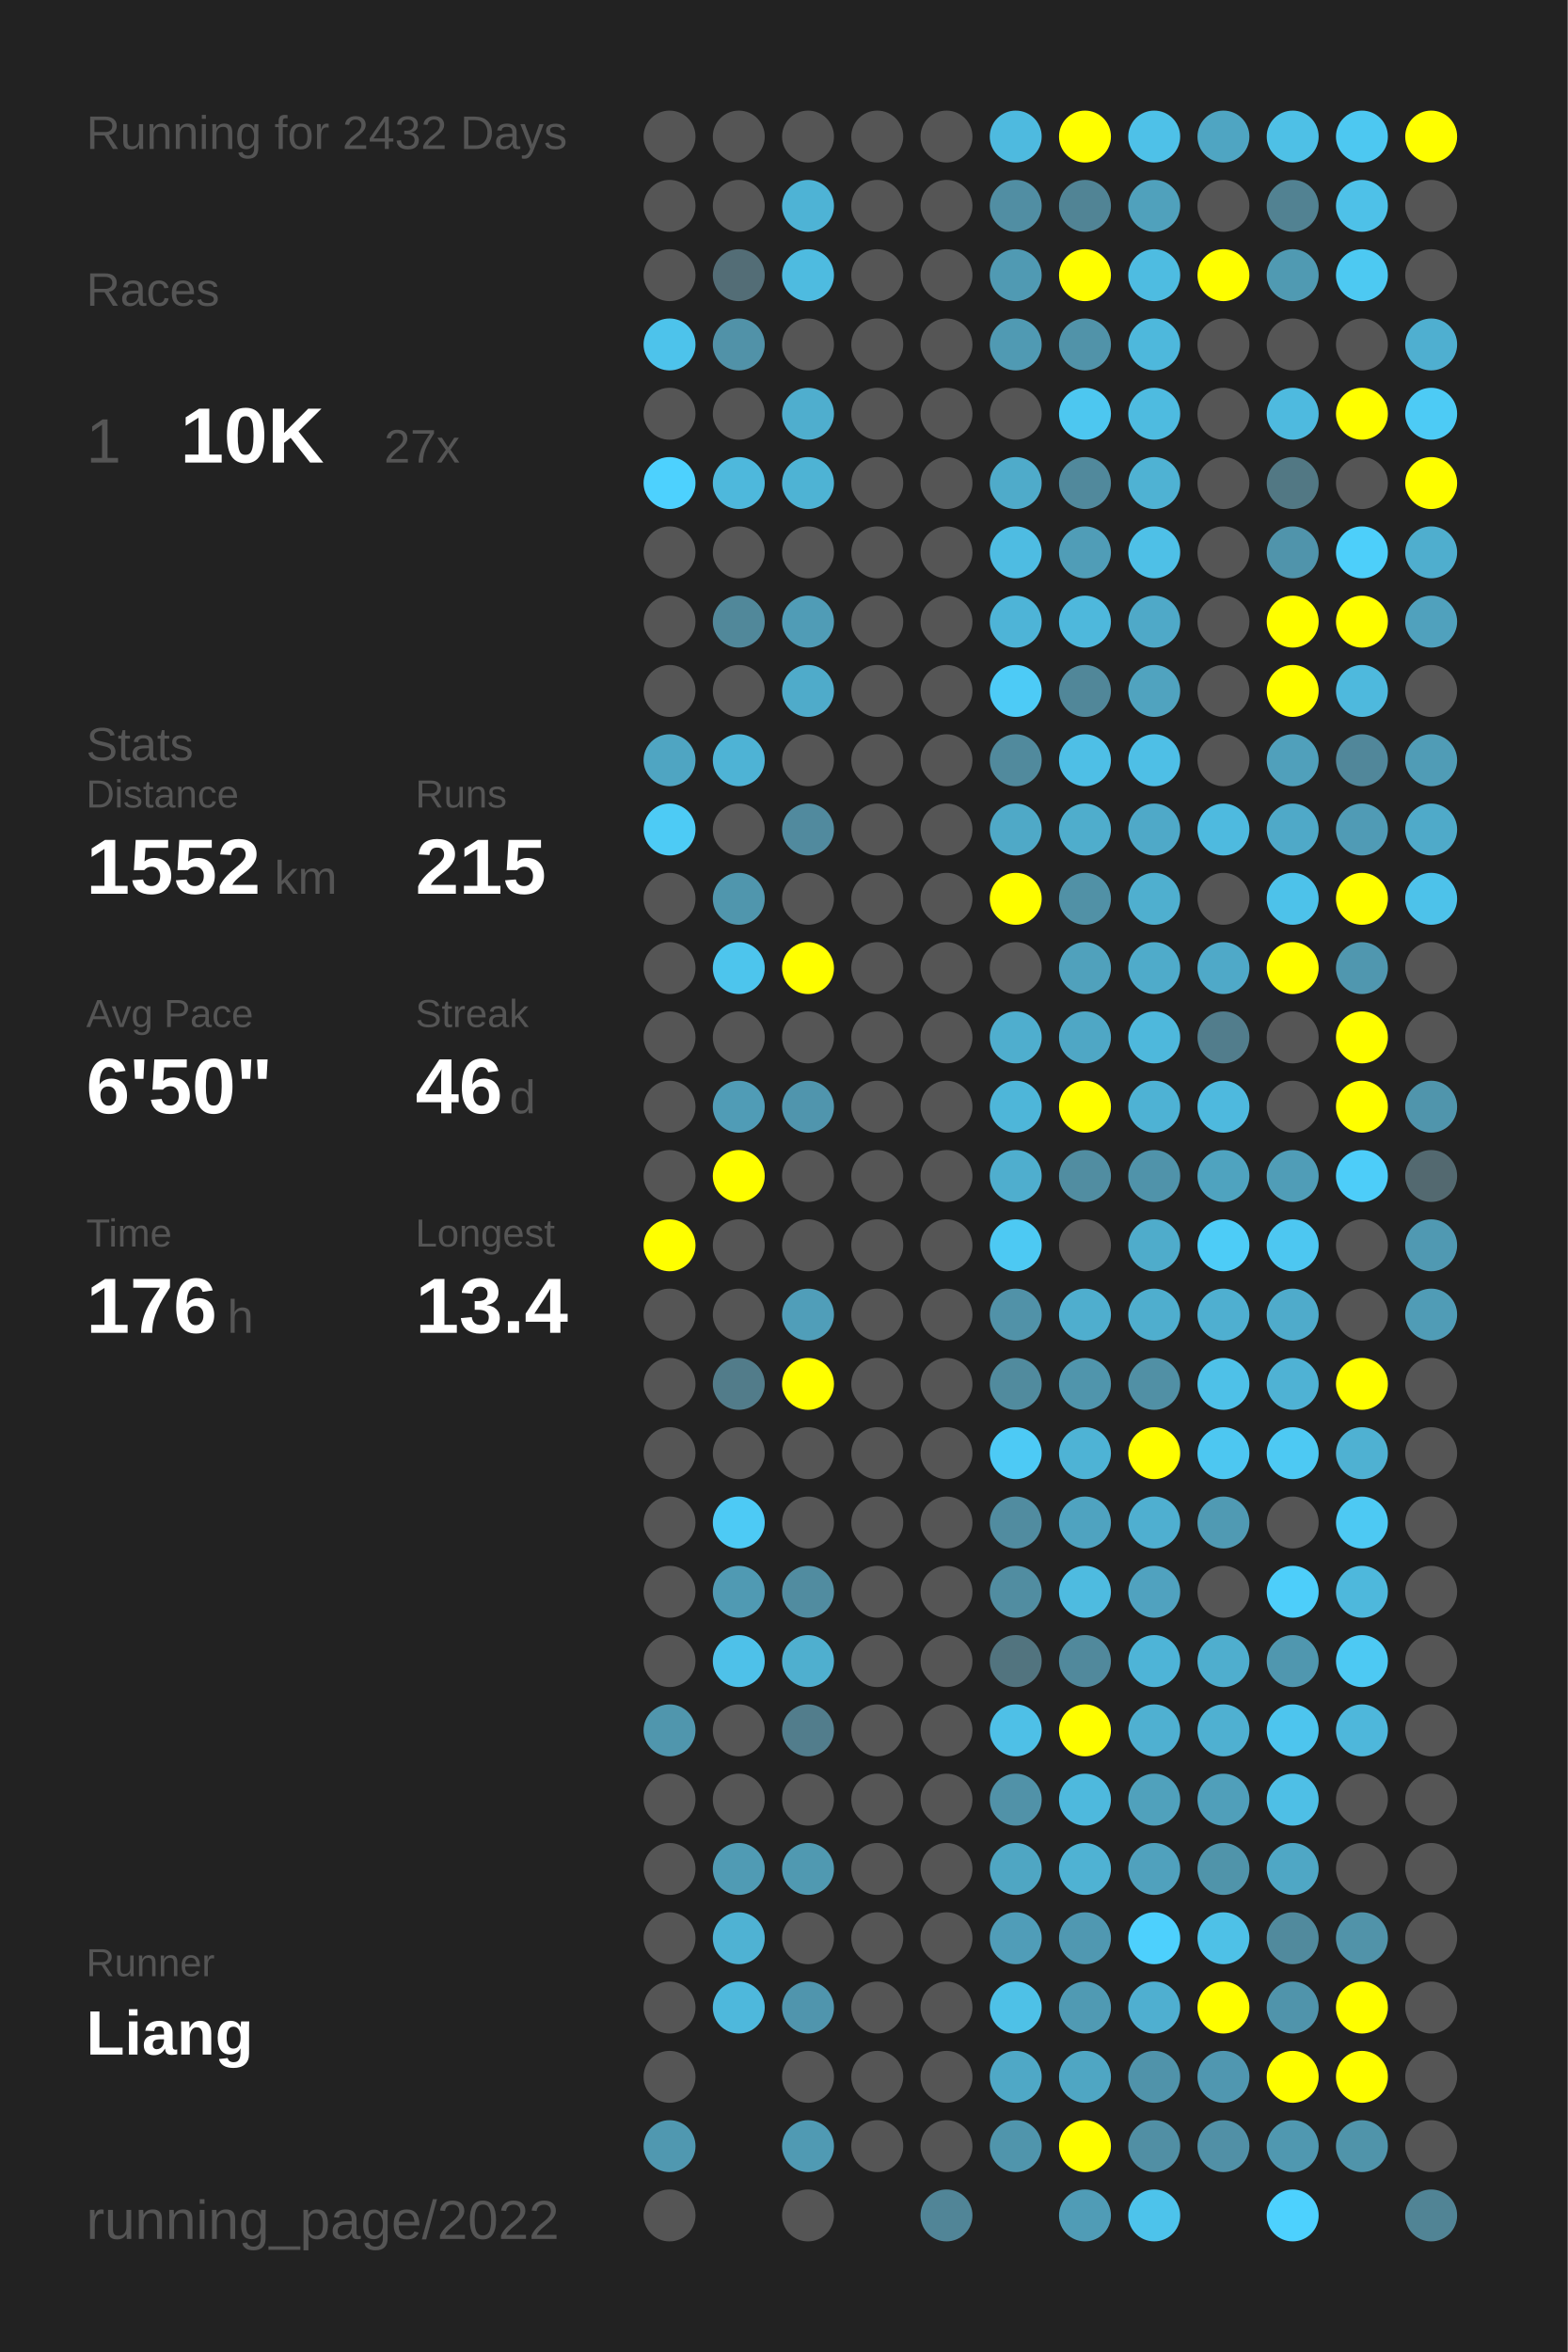
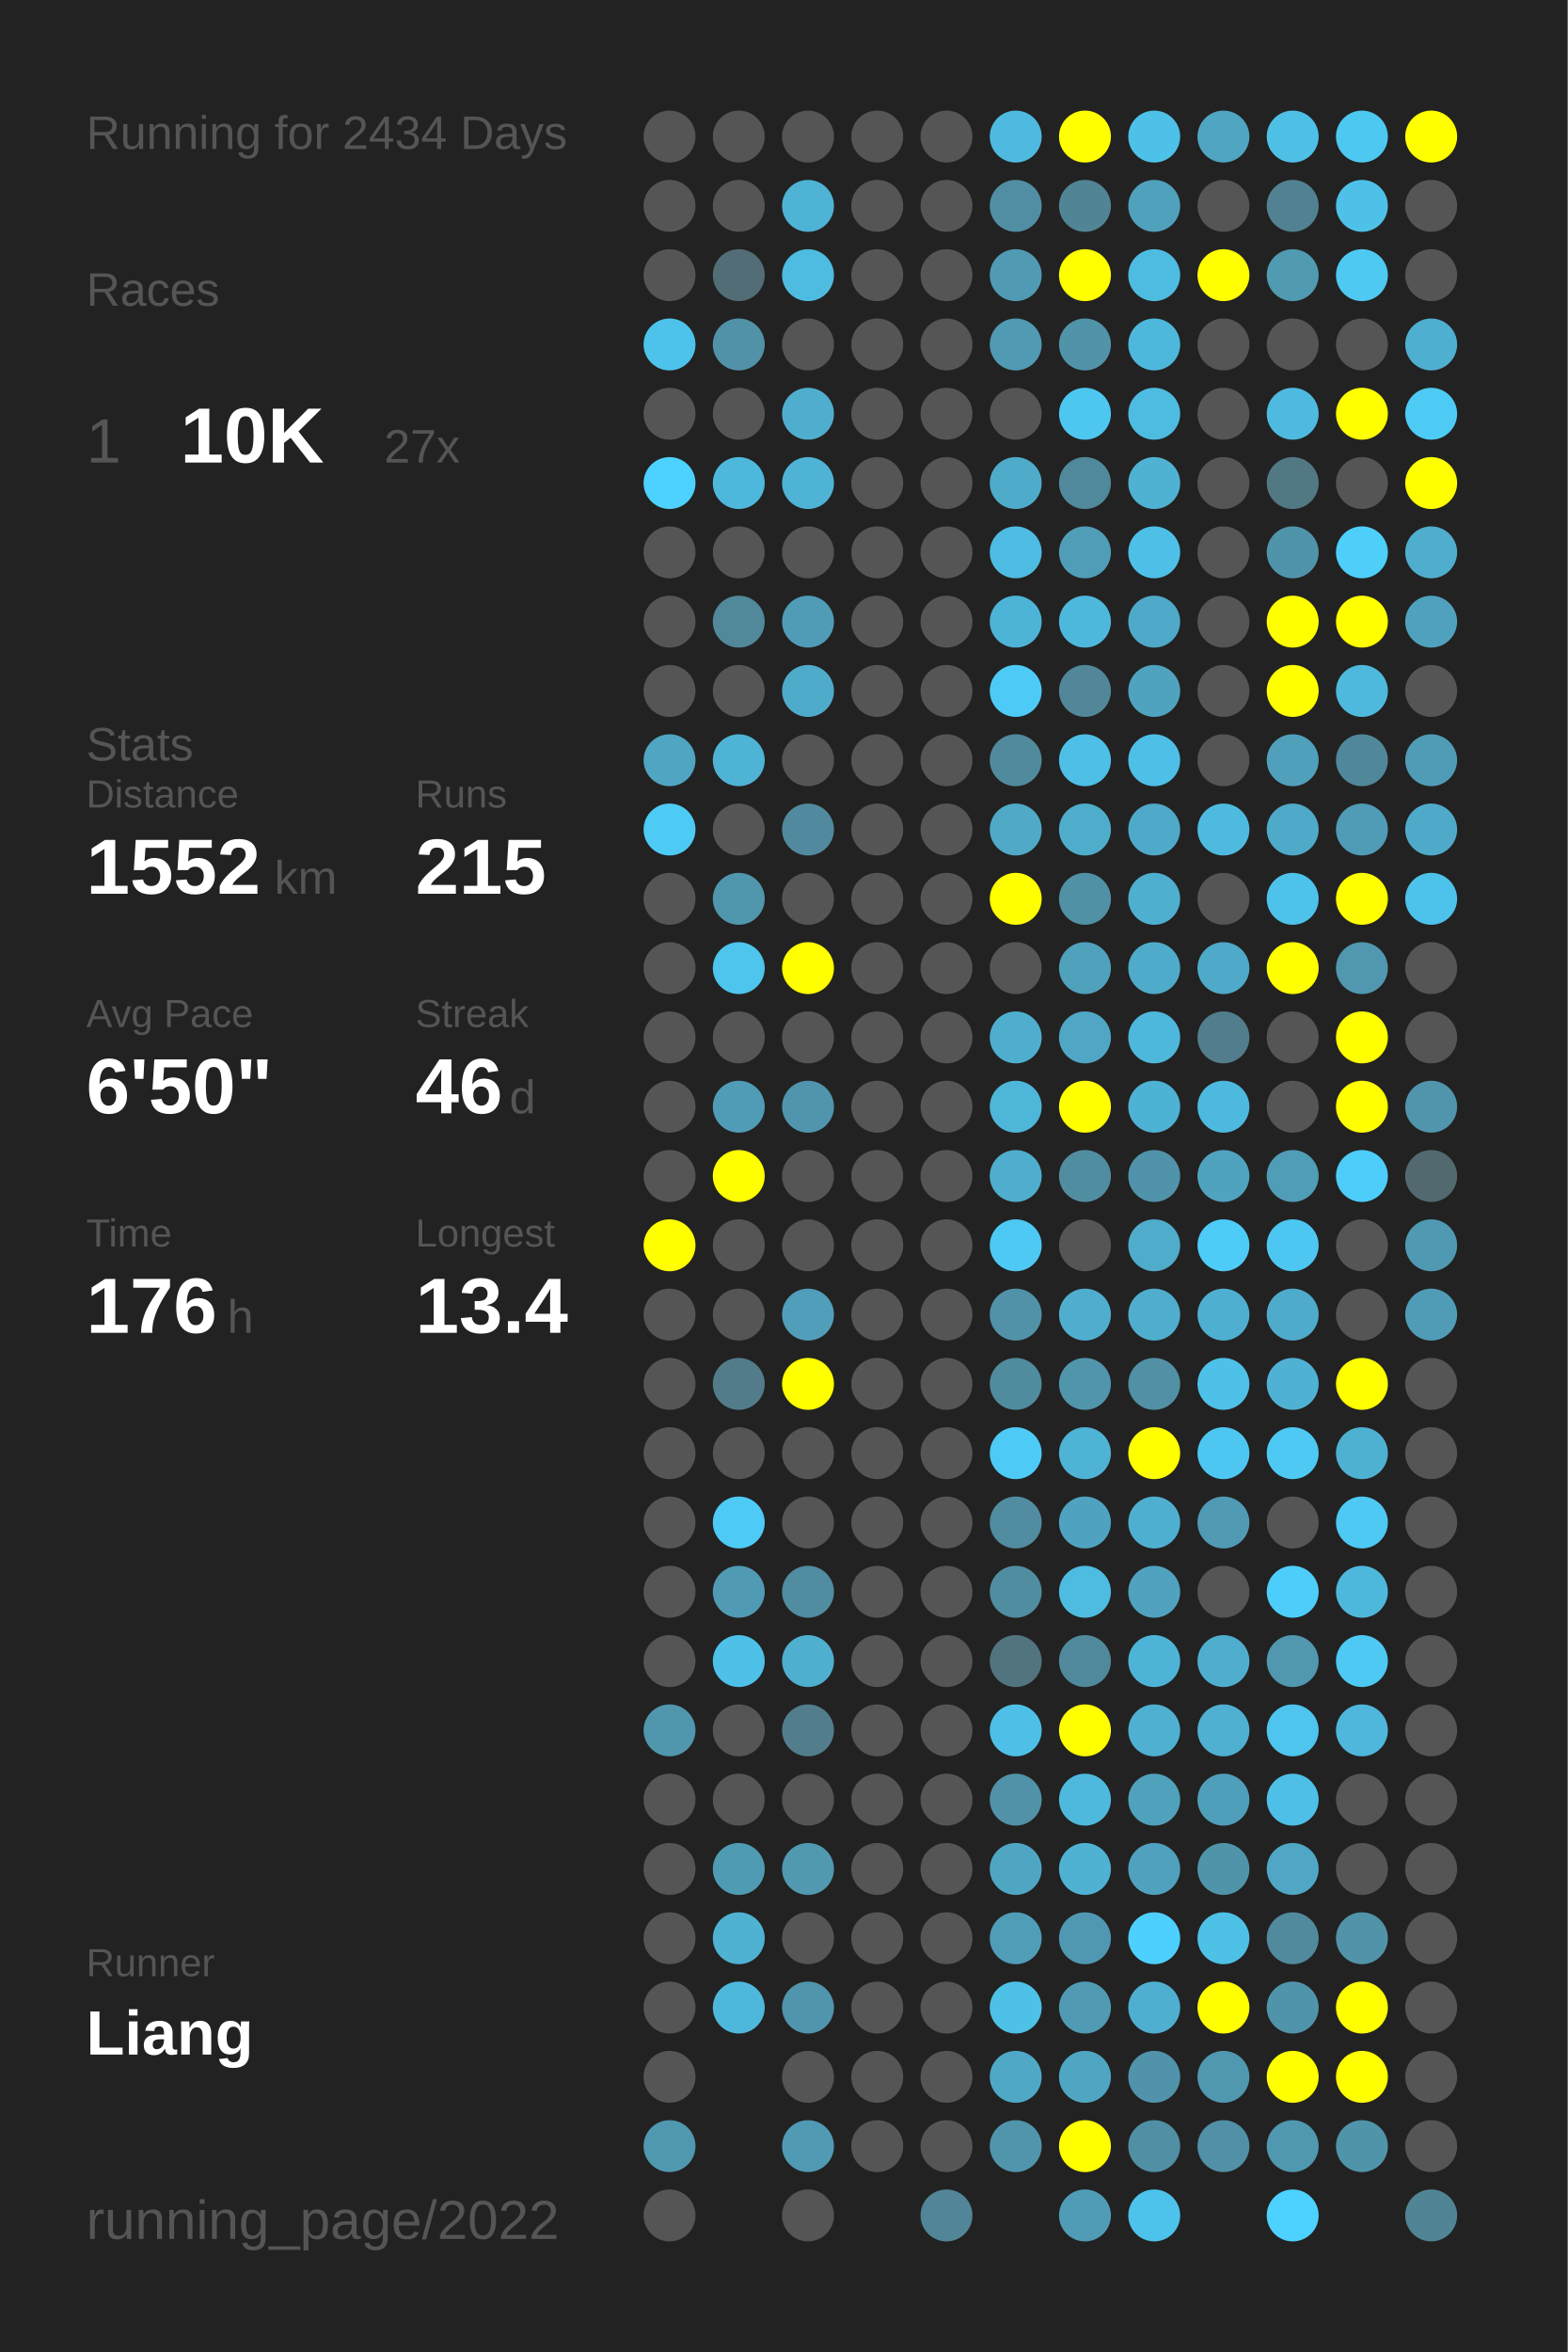
<svg xmlns="http://www.w3.org/2000/svg" baseProfile="full" height="300mm" version="1.1" viewBox="0,0,200,300" width="200mm">
  <defs />
  <rect fill="#222222" height="300" width="200" x="0" y="0" />
-   <text fill="#555555" style="font-size:6px; font-family:Arial;" x="11" y="19">Running for 2432 Days</text>
+   <text fill="#555555" style="font-size:6px; font-family:Arial;" x="11" y="19">Running for 2434 Days</text>
  <text fill="#555555" style="font-size:6px; font-family:Arial;" x="11" y="39">Races</text>
  <text fill="#555555" style="font-size:8px; font-family:Arial;" x="11" y="59">1</text>
  <text fill="#FFFFFF" style="font-size:10px; font-family:Arial; font-weight:bold;" x="23" y="59">10K</text>
  <text fill="#555555" style="font-size:6px; font-family:Arial;" x="49" y="59">27x</text>
  <text fill="#555555" style="font-size:6px; font-family:Arial;" x="11" y="97">Stats</text>
  <text fill="#555555" style="font-size:5px; font-family:Arial;" x="11" y="103">Distance</text>
  <text fill="#FFFFFF" style="font-size:10px; font-family:Arial; font-weight:bold;" x="11" y="114">1552</text>
  <text fill="#555555" style="font-size:6px; font-family:Arial;" x="35" y="114">km</text>
  <text fill="#555555" style="font-size:5px; font-family:Arial;" x="53" y="103">Runs</text>
  <text fill="#FFFFFF" style="font-size:10px; font-family:Arial; font-weight:bold;" x="53" y="114">215</text>
  <text fill="#555555" style="font-size:5px; font-family:Arial;" x="11" y="131">Avg Pace</text>
  <text fill="#FFFFFF" style="font-size:10px; font-family:Arial; font-weight:bold;" x="11" y="142">6'50"</text>
  <text fill="#555555" style="font-size:5px; font-family:Arial;" x="53" y="131">Streak</text>
  <text fill="#FFFFFF" style="font-size:10px; font-family:Arial; font-weight:bold;" x="53" y="142">46</text>
  <text fill="#555555" style="font-size:6px; font-family:Arial;" x="65" y="142">d</text>
  <text fill="#555555" style="font-size:5px; font-family:Arial;" x="11" y="159">Time</text>
  <text fill="#FFFFFF" style="font-size:10px; font-family:Arial; font-weight:bold;" x="11" y="170">176</text>
  <text fill="#555555" style="font-size:6px; font-family:Arial;" x="29" y="170">h</text>
  <text fill="#555555" style="font-size:5px; font-family:Arial;" x="53" y="159">Longest</text>
  <text fill="#FFFFFF" style="font-size:10px; font-family:Arial; font-weight:bold;" x="53" y="170">13.4</text>
  <text fill="#555555" style="font-size:5px; font-family:Arial;" x="11" y="252.065">Runner</text>
  <text fill="#FFFFFF" style="font-size:8px; font-family:Arial; font-weight:bold;" x="11" y="262.065">Liang</text>
  <text fill="#555555" style="font-size:7px; font-family:Arial;" x="11" y="285.581">running_page/2022</text>
  <circle cx="85.417" cy="17.419" fill="#555555" r="3.312" />
  <circle cx="85.417" cy="26.258" fill="#555555" r="3.312" />
  <circle cx="85.417" cy="35.097" fill="#555555" r="3.312" />
  <circle cx="85.417" cy="43.935" fill="#4dc3eb" r="3.312" />
  <circle cx="85.417" cy="52.774" fill="#555555" r="3.312" />
  <circle cx="85.417" cy="61.613" fill="#4dd1fe" r="3.312" />
  <circle cx="85.417" cy="70.452" fill="#555555" r="3.312" />
  <circle cx="85.417" cy="79.29" fill="#555555" r="3.312" />
  <circle cx="85.417" cy="88.129" fill="#555555" r="3.312" />
  <circle cx="85.417" cy="96.968" fill="#4fa5c2" r="3.312" />
  <circle cx="85.417" cy="105.806" fill="#4dcbf5" r="3.312" />
  <circle cx="85.417" cy="114.645" fill="#555555" r="3.312" />
  <circle cx="85.417" cy="123.484" fill="#555555" r="3.312" />
  <circle cx="85.417" cy="132.323" fill="#555555" r="3.312" />
  <circle cx="85.417" cy="141.161" fill="#555555" r="3.312" />
  <circle cx="85.417" cy="150" fill="#555555" r="3.312" />
  <circle cx="85.417" cy="158.839" fill="#FFFF00" r="3.312" />
  <circle cx="85.417" cy="167.677" fill="#555555" r="3.312" />
  <circle cx="85.417" cy="176.516" fill="#555555" r="3.312" />
  <circle cx="85.417" cy="185.355" fill="#555555" r="3.312" />
  <circle cx="85.417" cy="194.194" fill="#555555" r="3.312" />
  <circle cx="85.417" cy="203.032" fill="#555555" r="3.312" />
  <circle cx="85.417" cy="211.871" fill="#555555" r="3.312" />
  <circle cx="85.417" cy="220.71" fill="#5096ad" r="3.312" />
  <circle cx="85.417" cy="229.548" fill="#555555" r="3.312" />
  <circle cx="85.417" cy="238.387" fill="#555555" r="3.312" />
  <circle cx="85.417" cy="247.226" fill="#555555" r="3.312" />
  <circle cx="85.417" cy="256.065" fill="#555555" r="3.312" />
  <circle cx="85.417" cy="264.903" fill="#555555" r="3.312" />
  <circle cx="85.417" cy="273.742" fill="#5098b0" r="3.312" />
  <circle cx="85.417" cy="282.581" fill="#555555" r="3.312" />
  <circle cx="94.25" cy="17.419" fill="#555555" r="3.312" />
  <circle cx="94.25" cy="26.258" fill="#555555" r="3.312" />
  <circle cx="94.25" cy="35.097" fill="#536d76" r="3.312" />
  <circle cx="94.25" cy="43.935" fill="#5192a8" r="3.312" />
  <circle cx="94.25" cy="52.774" fill="#555555" r="3.312" />
  <circle cx="94.25" cy="61.613" fill="#4eb8dc" r="3.312" />
  <circle cx="94.25" cy="70.452" fill="#555555" r="3.312" />
  <circle cx="94.25" cy="79.29" fill="#51889a" r="3.312" />
  <circle cx="94.25" cy="88.129" fill="#555555" r="3.312" />
  <circle cx="94.25" cy="96.968" fill="#4eb3d5" r="3.312" />
  <circle cx="94.25" cy="105.806" fill="#555555" r="3.312" />
  <circle cx="94.25" cy="114.645" fill="#5096ad" r="3.312" />
  <circle cx="94.25" cy="123.484" fill="#4dc5ed" r="3.312" />
  <circle cx="94.25" cy="132.323" fill="#555555" r="3.312" />
  <circle cx="94.25" cy="141.161" fill="#509cb6" r="3.312" />
  <circle cx="94.25" cy="150" fill="#FFFF00" r="3.312" />
  <circle cx="94.25" cy="158.839" fill="#555555" r="3.312" />
  <circle cx="94.25" cy="167.677" fill="#555555" r="3.312" />
  <circle cx="94.25" cy="176.516" fill="#527c8a" r="3.312" />
  <circle cx="94.25" cy="185.355" fill="#555555" r="3.312" />
  <circle cx="94.25" cy="194.194" fill="#4dcaf5" r="3.312" />
  <circle cx="94.25" cy="203.032" fill="#509ab3" r="3.312" />
  <circle cx="94.25" cy="211.871" fill="#4ec1e9" r="3.312" />
  <circle cx="94.25" cy="220.71" fill="#555555" r="3.312" />
  <circle cx="94.25" cy="229.548" fill="#555555" r="3.312" />
  <circle cx="94.25" cy="238.387" fill="#509bb4" r="3.312" />
  <circle cx="94.25" cy="247.226" fill="#4fb2d3" r="3.312" />
  <circle cx="94.25" cy="256.065" fill="#4eb8dc" r="3.312" />
  <circle cx="103.083" cy="17.419" fill="#555555" r="3.312" />
  <circle cx="103.083" cy="26.258" fill="#4eb3d5" r="3.312" />
  <circle cx="103.083" cy="35.097" fill="#4ebbe0" r="3.312" />
  <circle cx="103.083" cy="43.935" fill="#555555" r="3.312" />
  <circle cx="103.083" cy="52.774" fill="#4faece" r="3.312" />
  <circle cx="103.083" cy="61.613" fill="#4eb3d4" r="3.312" />
  <circle cx="103.083" cy="70.452" fill="#555555" r="3.312" />
  <circle cx="103.083" cy="79.29" fill="#509cb6" r="3.312" />
  <circle cx="103.083" cy="88.129" fill="#4fabca" r="3.312" />
  <circle cx="103.083" cy="96.968" fill="#555555" r="3.312" />
  <circle cx="103.083" cy="105.806" fill="#518a9e" r="3.312" />
  <circle cx="103.083" cy="114.645" fill="#555555" r="3.312" />
  <circle cx="103.083" cy="123.484" fill="#FFFF00" r="3.312" />
  <circle cx="103.083" cy="132.323" fill="#555555" r="3.312" />
  <circle cx="103.083" cy="141.161" fill="#5095ad" r="3.312" />
  <circle cx="103.083" cy="150" fill="#555555" r="3.312" />
  <circle cx="103.083" cy="158.839" fill="#555555" r="3.312" />
  <circle cx="103.083" cy="167.677" fill="#509eb9" r="3.312" />
  <circle cx="103.083" cy="176.516" fill="#FFFF00" r="3.312" />
  <circle cx="103.083" cy="185.355" fill="#555555" r="3.312" />
  <circle cx="103.083" cy="194.194" fill="#555555" r="3.312" />
  <circle cx="103.083" cy="203.032" fill="#518ca0" r="3.312" />
  <circle cx="103.083" cy="211.871" fill="#4fafcf" r="3.312" />
  <circle cx="103.083" cy="220.71" fill="#527d8c" r="3.312" />
  <circle cx="103.083" cy="229.548" fill="#555555" r="3.312" />
  <circle cx="103.083" cy="238.387" fill="#5099b1" r="3.312" />
  <circle cx="103.083" cy="247.226" fill="#555555" r="3.312" />
  <circle cx="103.083" cy="256.065" fill="#5095ad" r="3.312" />
  <circle cx="103.083" cy="264.903" fill="#555555" r="3.312" />
  <circle cx="103.083" cy="273.742" fill="#509ab3" r="3.312" />
  <circle cx="103.083" cy="282.581" fill="#555555" r="3.312" />
  <circle cx="111.917" cy="17.419" fill="#555555" r="3.312" />
  <circle cx="111.917" cy="26.258" fill="#555555" r="3.312" />
  <circle cx="111.917" cy="35.097" fill="#555555" r="3.312" />
  <circle cx="111.917" cy="43.935" fill="#555555" r="3.312" />
  <circle cx="111.917" cy="52.774" fill="#555555" r="3.312" />
  <circle cx="111.917" cy="61.613" fill="#555555" r="3.312" />
  <circle cx="111.917" cy="70.452" fill="#555555" r="3.312" />
  <circle cx="111.917" cy="79.29" fill="#555555" r="3.312" />
  <circle cx="111.917" cy="88.129" fill="#555555" r="3.312" />
  <circle cx="111.917" cy="96.968" fill="#555555" r="3.312" />
  <circle cx="111.917" cy="105.806" fill="#555555" r="3.312" />
  <circle cx="111.917" cy="114.645" fill="#555555" r="3.312" />
  <circle cx="111.917" cy="123.484" fill="#555555" r="3.312" />
  <circle cx="111.917" cy="132.323" fill="#555555" r="3.312" />
  <circle cx="111.917" cy="141.161" fill="#555555" r="3.312" />
  <circle cx="111.917" cy="150" fill="#555555" r="3.312" />
  <circle cx="111.917" cy="158.839" fill="#555555" r="3.312" />
  <circle cx="111.917" cy="167.677" fill="#555555" r="3.312" />
  <circle cx="111.917" cy="176.516" fill="#555555" r="3.312" />
  <circle cx="111.917" cy="185.355" fill="#555555" r="3.312" />
  <circle cx="111.917" cy="194.194" fill="#555555" r="3.312" />
  <circle cx="111.917" cy="203.032" fill="#555555" r="3.312" />
  <circle cx="111.917" cy="211.871" fill="#555555" r="3.312" />
  <circle cx="111.917" cy="220.71" fill="#555555" r="3.312" />
  <circle cx="111.917" cy="229.548" fill="#555555" r="3.312" />
  <circle cx="111.917" cy="238.387" fill="#555555" r="3.312" />
  <circle cx="111.917" cy="247.226" fill="#555555" r="3.312" />
  <circle cx="111.917" cy="256.065" fill="#555555" r="3.312" />
  <circle cx="111.917" cy="264.903" fill="#555555" r="3.312" />
  <circle cx="111.917" cy="273.742" fill="#555555" r="3.312" />
  <circle cx="120.75" cy="17.419" fill="#555555" r="3.312" />
  <circle cx="120.75" cy="26.258" fill="#555555" r="3.312" />
  <circle cx="120.75" cy="35.097" fill="#555555" r="3.312" />
  <circle cx="120.75" cy="43.935" fill="#555555" r="3.312" />
  <circle cx="120.75" cy="52.774" fill="#555555" r="3.312" />
  <circle cx="120.75" cy="61.613" fill="#555555" r="3.312" />
  <circle cx="120.75" cy="70.452" fill="#555555" r="3.312" />
  <circle cx="120.75" cy="79.29" fill="#555555" r="3.312" />
  <circle cx="120.75" cy="88.129" fill="#555555" r="3.312" />
  <circle cx="120.75" cy="96.968" fill="#555555" r="3.312" />
  <circle cx="120.75" cy="105.806" fill="#555555" r="3.312" />
  <circle cx="120.75" cy="114.645" fill="#555555" r="3.312" />
  <circle cx="120.75" cy="123.484" fill="#555555" r="3.312" />
  <circle cx="120.75" cy="132.323" fill="#555555" r="3.312" />
  <circle cx="120.75" cy="141.161" fill="#555555" r="3.312" />
  <circle cx="120.75" cy="150" fill="#555555" r="3.312" />
  <circle cx="120.75" cy="158.839" fill="#555555" r="3.312" />
  <circle cx="120.75" cy="167.677" fill="#555555" r="3.312" />
  <circle cx="120.75" cy="176.516" fill="#555555" r="3.312" />
  <circle cx="120.75" cy="185.355" fill="#555555" r="3.312" />
  <circle cx="120.75" cy="194.194" fill="#555555" r="3.312" />
  <circle cx="120.75" cy="203.032" fill="#555555" r="3.312" />
  <circle cx="120.75" cy="211.871" fill="#555555" r="3.312" />
  <circle cx="120.75" cy="220.71" fill="#555555" r="3.312" />
  <circle cx="120.75" cy="229.548" fill="#555555" r="3.312" />
  <circle cx="120.75" cy="238.387" fill="#555555" r="3.312" />
  <circle cx="120.75" cy="247.226" fill="#555555" r="3.312" />
  <circle cx="120.75" cy="256.065" fill="#555555" r="3.312" />
  <circle cx="120.75" cy="264.903" fill="#555555" r="3.312" />
  <circle cx="120.75" cy="273.742" fill="#555555" r="3.312" />
  <circle cx="120.75" cy="282.581" fill="#518597" r="3.312" />
  <circle cx="129.583" cy="17.419" fill="#4ebadf" r="3.312" />
  <circle cx="129.583" cy="26.258" fill="#518ea3" r="3.312" />
  <circle cx="129.583" cy="35.097" fill="#509ab3" r="3.312" />
  <circle cx="129.583" cy="43.935" fill="#509ab3" r="3.312" />
  <circle cx="129.583" cy="52.774" fill="#555555" r="3.312" />
  <circle cx="129.583" cy="61.613" fill="#4fabca" r="3.312" />
  <circle cx="129.583" cy="70.452" fill="#4ebce2" r="3.312" />
  <circle cx="129.583" cy="79.29" fill="#4eb4d7" r="3.312" />
  <circle cx="129.583" cy="88.129" fill="#4dcbf6" r="3.312" />
  <circle cx="129.583" cy="96.968" fill="#518a9d" r="3.312" />
  <circle cx="129.583" cy="105.806" fill="#4fa9c7" r="3.312" />
  <circle cx="129.583" cy="114.645" fill="#FFFF00" r="3.312" />
  <circle cx="129.583" cy="123.484" fill="#555555" r="3.312" />
  <circle cx="129.583" cy="132.323" fill="#4faece" r="3.312" />
  <circle cx="129.583" cy="141.161" fill="#4eb6d9" r="3.312" />
  <circle cx="129.583" cy="150" fill="#4faece" r="3.312" />
  <circle cx="129.583" cy="158.839" fill="#4dc9f3" r="3.312" />
  <circle cx="129.583" cy="167.677" fill="#5192a8" r="3.312" />
  <circle cx="129.583" cy="176.516" fill="#518b9e" r="3.312" />
  <circle cx="129.583" cy="185.355" fill="#4dcaf5" r="3.312" />
  <circle cx="129.583" cy="194.194" fill="#518ca0" r="3.312" />
  <circle cx="129.583" cy="203.032" fill="#518da1" r="3.312" />
  <circle cx="129.583" cy="211.871" fill="#52747f" r="3.312" />
  <circle cx="129.583" cy="220.71" fill="#4ec0e7" r="3.312" />
  <circle cx="129.583" cy="229.548" fill="#5192a8" r="3.312" />
  <circle cx="129.583" cy="238.387" fill="#4fa6c3" r="3.312" />
  <circle cx="129.583" cy="247.226" fill="#509db8" r="3.312" />
  <circle cx="129.583" cy="256.065" fill="#4ec1e7" r="3.312" />
  <circle cx="129.583" cy="264.903" fill="#4fa8c6" r="3.312" />
  <circle cx="129.583" cy="273.742" fill="#5095ac" r="3.312" />
  <circle cx="138.417" cy="17.419" fill="#FFFF00" r="3.312" />
  <circle cx="138.417" cy="26.258" fill="#518495" r="3.312" />
  <circle cx="138.417" cy="35.097" fill="#FFFF00" r="3.312" />
  <circle cx="138.417" cy="43.935" fill="#5193a9" r="3.312" />
  <circle cx="138.417" cy="52.774" fill="#4dc7f0" r="3.312" />
  <circle cx="138.417" cy="61.613" fill="#51899c" r="3.312" />
  <circle cx="138.417" cy="70.452" fill="#509db7" r="3.312" />
  <circle cx="138.417" cy="79.29" fill="#4eb8dc" r="3.312" />
  <circle cx="138.417" cy="88.129" fill="#518799" r="3.312" />
  <circle cx="138.417" cy="96.968" fill="#4ebfe6" r="3.312" />
  <circle cx="138.417" cy="105.806" fill="#4fadcc" r="3.312" />
  <circle cx="138.417" cy="114.645" fill="#5191a6" r="3.312" />
  <circle cx="138.417" cy="123.484" fill="#50a1bc" r="3.312" />
  <circle cx="138.417" cy="132.323" fill="#4fa7c5" r="3.312" />
  <circle cx="138.417" cy="141.161" fill="#FFFF00" r="3.312" />
  <circle cx="138.417" cy="150" fill="#518da1" r="3.312" />
  <circle cx="138.417" cy="158.839" fill="#555555" r="3.312" />
  <circle cx="138.417" cy="167.677" fill="#4faece" r="3.312" />
  <circle cx="138.417" cy="176.516" fill="#5095ac" r="3.312" />
  <circle cx="138.417" cy="185.355" fill="#4eb3d5" r="3.312" />
  <circle cx="138.417" cy="194.194" fill="#4fa3c0" r="3.312" />
  <circle cx="138.417" cy="203.032" fill="#4ebbe0" r="3.312" />
  <circle cx="138.417" cy="211.871" fill="#51899c" r="3.312" />
  <circle cx="138.417" cy="220.71" fill="#FFFF00" r="3.312" />
  <circle cx="138.417" cy="229.548" fill="#4eb9dd" r="3.312" />
  <circle cx="138.417" cy="238.387" fill="#4fb2d3" r="3.312" />
  <circle cx="138.417" cy="247.226" fill="#5098b1" r="3.312" />
  <circle cx="138.417" cy="256.065" fill="#509ab3" r="3.312" />
  <circle cx="138.417" cy="264.903" fill="#4fa6c3" r="3.312" />
  <circle cx="138.417" cy="273.742" fill="#FFFF00" r="3.312" />
  <circle cx="138.417" cy="282.581" fill="#509cb6" r="3.312" />
  <circle cx="147.25" cy="17.419" fill="#4ec1e8" r="3.312" />
  <circle cx="147.25" cy="26.258" fill="#50a1bc" r="3.312" />
  <circle cx="147.25" cy="35.097" fill="#4ebce1" r="3.312" />
  <circle cx="147.25" cy="43.935" fill="#4eb8dc" r="3.312" />
  <circle cx="147.25" cy="52.774" fill="#4ebbe0" r="3.312" />
  <circle cx="147.25" cy="61.613" fill="#4fb2d3" r="3.312" />
  <circle cx="147.25" cy="70.452" fill="#4ec0e7" r="3.312" />
  <circle cx="147.25" cy="79.29" fill="#4fa9c8" r="3.312" />
  <circle cx="147.25" cy="88.129" fill="#50a3bf" r="3.312" />
  <circle cx="147.25" cy="96.968" fill="#4ebfe6" r="3.312" />
  <circle cx="147.25" cy="105.806" fill="#4fa9c8" r="3.312" />
  <circle cx="147.25" cy="114.645" fill="#4fafcf" r="3.312" />
  <circle cx="147.25" cy="123.484" fill="#4fabca" r="3.312" />
  <circle cx="147.25" cy="132.323" fill="#4eb8dc" r="3.312" />
  <circle cx="147.25" cy="141.161" fill="#4eb2d4" r="3.312" />
  <circle cx="147.25" cy="150" fill="#5093aa" r="3.312" />
  <circle cx="147.25" cy="158.839" fill="#4faccb" r="3.312" />
  <circle cx="147.25" cy="167.677" fill="#4faece" r="3.312" />
  <circle cx="147.25" cy="176.516" fill="#5190a5" r="3.312" />
  <circle cx="147.25" cy="185.355" fill="#FFFF00" r="3.312" />
  <circle cx="147.25" cy="194.194" fill="#4fafd0" r="3.312" />
  <circle cx="147.25" cy="203.032" fill="#50a2bf" r="3.312" />
  <circle cx="147.25" cy="211.871" fill="#4eb4d7" r="3.312" />
  <circle cx="147.25" cy="220.71" fill="#4fb0d1" r="3.312" />
  <circle cx="147.25" cy="229.548" fill="#50a1bc" r="3.312" />
  <circle cx="147.25" cy="238.387" fill="#50a1bd" r="3.312" />
  <circle cx="147.25" cy="247.226" fill="#4dd0fd" r="3.312" />
  <circle cx="147.25" cy="256.065" fill="#4fafd0" r="3.312" />
  <circle cx="147.25" cy="264.903" fill="#5093aa" r="3.312" />
  <circle cx="147.25" cy="273.742" fill="#518fa4" r="3.312" />
  <circle cx="147.25" cy="282.581" fill="#4dc3eb" r="3.312" />
  <circle cx="156.083" cy="17.419" fill="#4fa5c2" r="3.312" />
  <circle cx="156.083" cy="26.258" fill="#555555" r="3.312" />
  <circle cx="156.083" cy="35.097" fill="#FFFF00" r="3.312" />
  <circle cx="156.083" cy="43.935" fill="#555555" r="3.312" />
  <circle cx="156.083" cy="52.774" fill="#555555" r="3.312" />
  <circle cx="156.083" cy="61.613" fill="#555555" r="3.312" />
  <circle cx="156.083" cy="70.452" fill="#555555" r="3.312" />
  <circle cx="156.083" cy="79.29" fill="#555555" r="3.312" />
  <circle cx="156.083" cy="88.129" fill="#555555" r="3.312" />
  <circle cx="156.083" cy="96.968" fill="#555555" r="3.312" />
  <circle cx="156.083" cy="105.806" fill="#4ebadf" r="3.312" />
  <circle cx="156.083" cy="114.645" fill="#555555" r="3.312" />
  <circle cx="156.083" cy="123.484" fill="#4fa9c8" r="3.312" />
  <circle cx="156.083" cy="132.323" fill="#527d8c" r="3.312" />
  <circle cx="156.083" cy="141.161" fill="#4eb9de" r="3.312" />
  <circle cx="156.083" cy="150" fill="#4fa3bf" r="3.312" />
  <circle cx="156.083" cy="158.839" fill="#4dccf7" r="3.312" />
  <circle cx="156.083" cy="167.677" fill="#4fafd0" r="3.312" />
  <circle cx="156.083" cy="176.516" fill="#4ec1e8" r="3.312" />
  <circle cx="156.083" cy="185.355" fill="#4dc7f1" r="3.312" />
  <circle cx="156.083" cy="194.194" fill="#509ab3" r="3.312" />
  <circle cx="156.083" cy="203.032" fill="#555555" r="3.312" />
  <circle cx="156.083" cy="211.871" fill="#4faece" r="3.312" />
  <circle cx="156.083" cy="220.71" fill="#4fb0d1" r="3.312" />
  <circle cx="156.083" cy="229.548" fill="#509fba" r="3.312" />
  <circle cx="156.083" cy="238.387" fill="#5094aa" r="3.312" />
  <circle cx="156.083" cy="247.226" fill="#4ec1e7" r="3.312" />
  <circle cx="156.083" cy="256.065" fill="#FFFF00" r="3.312" />
  <circle cx="156.083" cy="264.903" fill="#5097b0" r="3.312" />
  <circle cx="156.083" cy="273.742" fill="#5190a6" r="3.312" />
  <circle cx="164.917" cy="17.419" fill="#4ec0e6" r="3.312" />
  <circle cx="164.917" cy="26.258" fill="#528292" r="3.312" />
  <circle cx="164.917" cy="35.097" fill="#509ab2" r="3.312" />
  <circle cx="164.917" cy="43.935" fill="#555555" r="3.312" />
  <circle cx="164.917" cy="52.774" fill="#4ebadf" r="3.312" />
  <circle cx="164.917" cy="61.613" fill="#527884" r="3.312" />
  <circle cx="164.917" cy="70.452" fill="#5094ab" r="3.312" />
  <circle cx="164.917" cy="79.29" fill="#FFFF00" r="3.312" />
  <circle cx="164.917" cy="88.129" fill="#FFFF00" r="3.312" />
  <circle cx="164.917" cy="96.968" fill="#50a0bb" r="3.312" />
  <circle cx="164.917" cy="105.806" fill="#4fa9c8" r="3.312" />
  <circle cx="164.917" cy="114.645" fill="#4dc2ea" r="3.312" />
  <circle cx="164.917" cy="123.484" fill="#FFFF00" r="3.312" />
  <circle cx="164.917" cy="132.323" fill="#555555" r="3.312" />
  <circle cx="164.917" cy="141.161" fill="#555555" r="3.312" />
  <circle cx="164.917" cy="150" fill="#509db7" r="3.312" />
  <circle cx="164.917" cy="158.839" fill="#4dc7f1" r="3.312" />
  <circle cx="164.917" cy="167.677" fill="#4fabcb" r="3.312" />
  <circle cx="164.917" cy="176.516" fill="#4fb2d4" r="3.312" />
  <circle cx="164.917" cy="185.355" fill="#4dc9f3" r="3.312" />
  <circle cx="164.917" cy="194.194" fill="#555555" r="3.312" />
  <circle cx="164.917" cy="203.032" fill="#4dcefa" r="3.312" />
  <circle cx="164.917" cy="211.871" fill="#5097af" r="3.312" />
  <circle cx="164.917" cy="220.71" fill="#4dc5ee" r="3.312" />
  <circle cx="164.917" cy="229.548" fill="#4ebfe6" r="3.312" />
  <circle cx="164.917" cy="238.387" fill="#4fa7c5" r="3.312" />
  <circle cx="164.917" cy="247.226" fill="#518a9d" r="3.312" />
  <circle cx="164.917" cy="256.065" fill="#5094ab" r="3.312" />
  <circle cx="164.917" cy="264.903" fill="#FFFF00" r="3.312" />
  <circle cx="164.917" cy="273.742" fill="#5098b0" r="3.312" />
  <circle cx="164.917" cy="282.581" fill="#4dd1fe" r="3.312" />
  <circle cx="173.75" cy="17.419" fill="#4dc8f1" r="3.312" />
  <circle cx="173.75" cy="26.258" fill="#4ec1e8" r="3.312" />
  <circle cx="173.75" cy="35.097" fill="#4dc9f2" r="3.312" />
  <circle cx="173.75" cy="43.935" fill="#555555" r="3.312" />
  <circle cx="173.75" cy="52.774" fill="#FFFF00" r="3.312" />
  <circle cx="173.75" cy="61.613" fill="#555555" r="3.312" />
  <circle cx="173.75" cy="70.452" fill="#4dcffa" r="3.312" />
  <circle cx="173.75" cy="79.29" fill="#FFFF00" r="3.312" />
  <circle cx="173.75" cy="88.129" fill="#4eb9dd" r="3.312" />
  <circle cx="173.75" cy="96.968" fill="#51879a" r="3.312" />
  <circle cx="173.75" cy="105.806" fill="#509bb5" r="3.312" />
  <circle cx="173.75" cy="114.645" fill="#FFFF00" r="3.312" />
  <circle cx="173.75" cy="123.484" fill="#5097af" r="3.312" />
  <circle cx="173.75" cy="132.323" fill="#FFFF00" r="3.312" />
  <circle cx="173.75" cy="141.161" fill="#FFFF00" r="3.312" />
  <circle cx="173.75" cy="150" fill="#4dcdf9" r="3.312" />
  <circle cx="173.75" cy="158.839" fill="#555555" r="3.312" />
  <circle cx="173.75" cy="167.677" fill="#555555" r="3.312" />
  <circle cx="173.75" cy="176.516" fill="#FFFF00" r="3.312" />
  <circle cx="173.75" cy="185.355" fill="#4fb1d2" r="3.312" />
  <circle cx="173.75" cy="194.194" fill="#4dc9f3" r="3.312" />
  <circle cx="173.75" cy="203.032" fill="#4eb8dc" r="3.312" />
  <circle cx="173.75" cy="211.871" fill="#4dc9f3" r="3.312" />
  <circle cx="173.75" cy="220.71" fill="#4eb7db" r="3.312" />
  <circle cx="173.75" cy="229.548" fill="#555555" r="3.312" />
  <circle cx="173.75" cy="238.387" fill="#555555" r="3.312" />
  <circle cx="173.75" cy="247.226" fill="#5193a9" r="3.312" />
  <circle cx="173.75" cy="256.065" fill="#FFFF00" r="3.312" />
  <circle cx="173.75" cy="264.903" fill="#FFFF00" r="3.312" />
  <circle cx="173.75" cy="273.742" fill="#5094aa" r="3.312" />
  <circle cx="182.583" cy="17.419" fill="#FFFF00" r="3.312" />
  <circle cx="182.583" cy="26.258" fill="#555555" r="3.312" />
  <circle cx="182.583" cy="35.097" fill="#555555" r="3.312" />
  <circle cx="182.583" cy="43.935" fill="#4fafd0" r="3.312" />
  <circle cx="182.583" cy="52.774" fill="#4dcbf5" r="3.312" />
  <circle cx="182.583" cy="61.613" fill="#FFFF00" r="3.312" />
  <circle cx="182.583" cy="70.452" fill="#4faece" r="3.312" />
  <circle cx="182.583" cy="79.29" fill="#50a1bd" r="3.312" />
  <circle cx="182.583" cy="88.129" fill="#555555" r="3.312" />
  <circle cx="182.583" cy="96.968" fill="#509cb6" r="3.312" />
  <circle cx="182.583" cy="105.806" fill="#4faac9" r="3.312" />
  <circle cx="182.583" cy="114.645" fill="#4dc2ea" r="3.312" />
  <circle cx="182.583" cy="123.484" fill="#555555" r="3.312" />
  <circle cx="182.583" cy="132.323" fill="#555555" r="3.312" />
  <circle cx="182.583" cy="141.161" fill="#5095ac" r="3.312" />
  <circle cx="182.583" cy="150" fill="#536970" r="3.312" />
  <circle cx="182.583" cy="158.839" fill="#5099b2" r="3.312" />
  <circle cx="182.583" cy="167.677" fill="#509cb6" r="3.312" />
  <circle cx="182.583" cy="176.516" fill="#555555" r="3.312" />
  <circle cx="182.583" cy="185.355" fill="#555555" r="3.312" />
  <circle cx="182.583" cy="194.194" fill="#555555" r="3.312" />
  <circle cx="182.583" cy="203.032" fill="#555555" r="3.312" />
  <circle cx="182.583" cy="211.871" fill="#555555" r="3.312" />
  <circle cx="182.583" cy="220.71" fill="#555555" r="3.312" />
  <circle cx="182.583" cy="229.548" fill="#555555" r="3.312" />
  <circle cx="182.583" cy="238.387" fill="#555555" r="3.312" />
  <circle cx="182.583" cy="247.226" fill="#555555" r="3.312" />
  <circle cx="182.583" cy="256.065" fill="#555555" r="3.312" />
  <circle cx="182.583" cy="264.903" fill="#555555" r="3.312" />
  <circle cx="182.583" cy="273.742" fill="#555555" r="3.312" />
  <circle cx="182.583" cy="282.581" fill="#518495" r="3.312" />
</svg>
